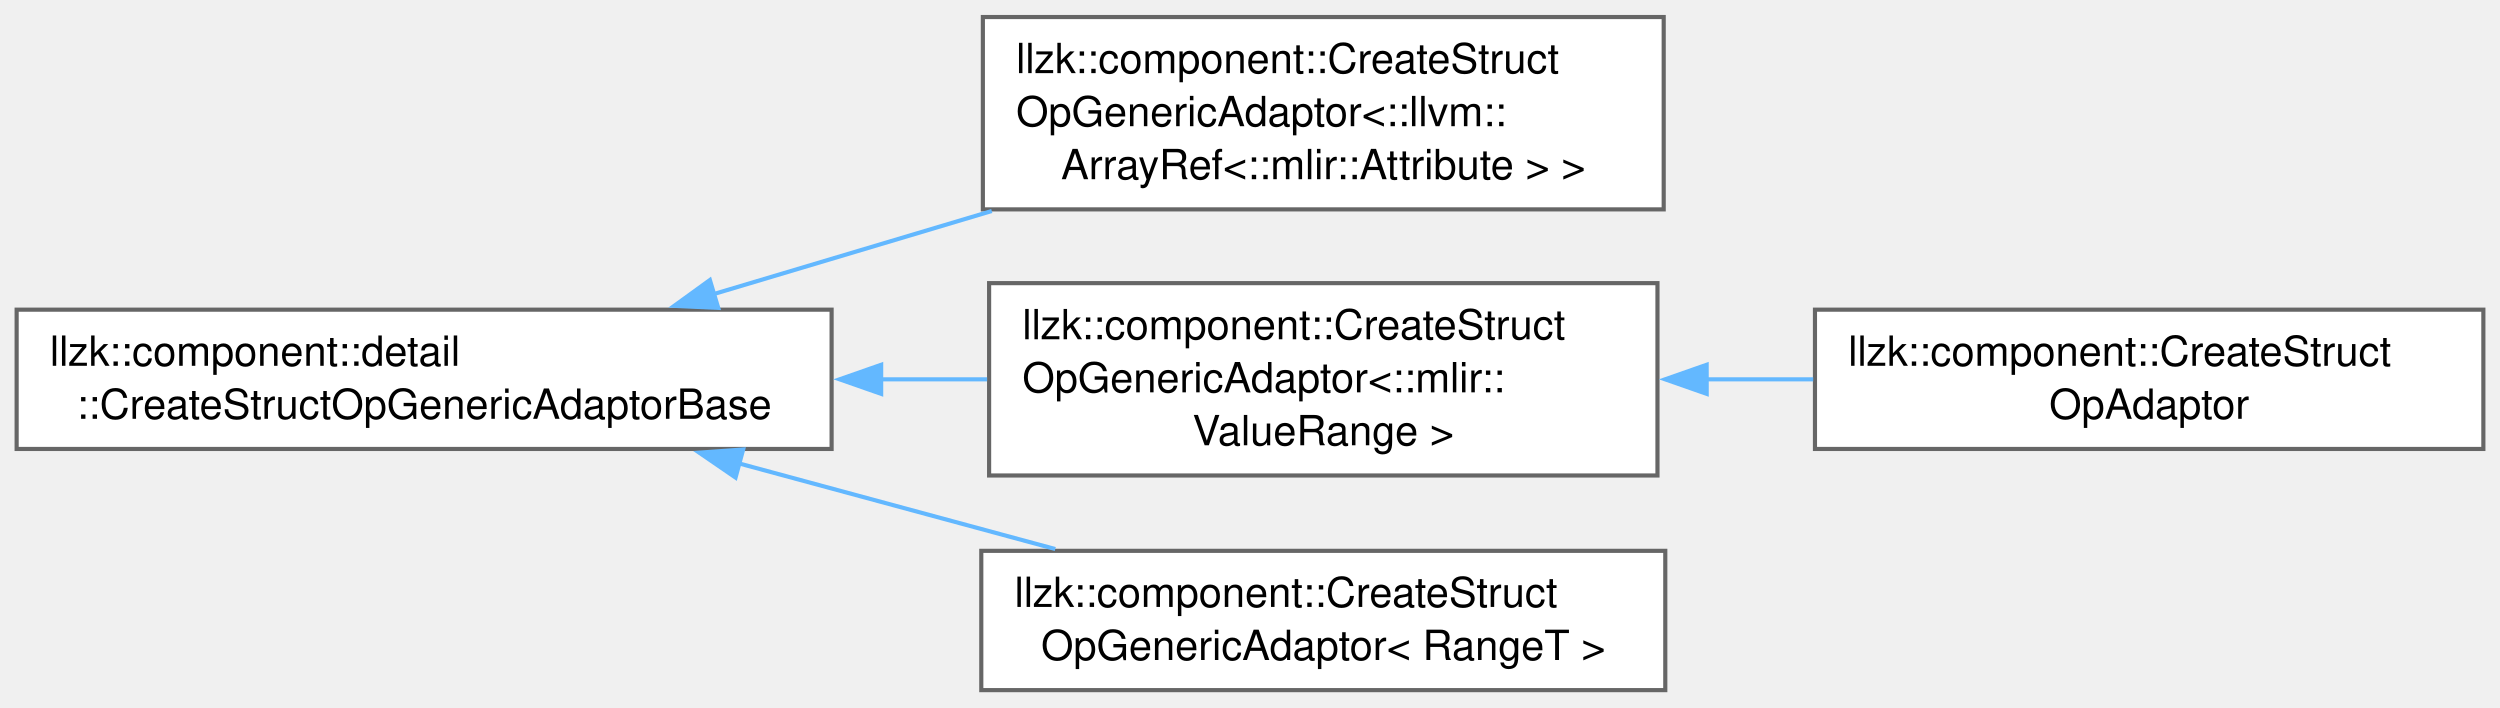
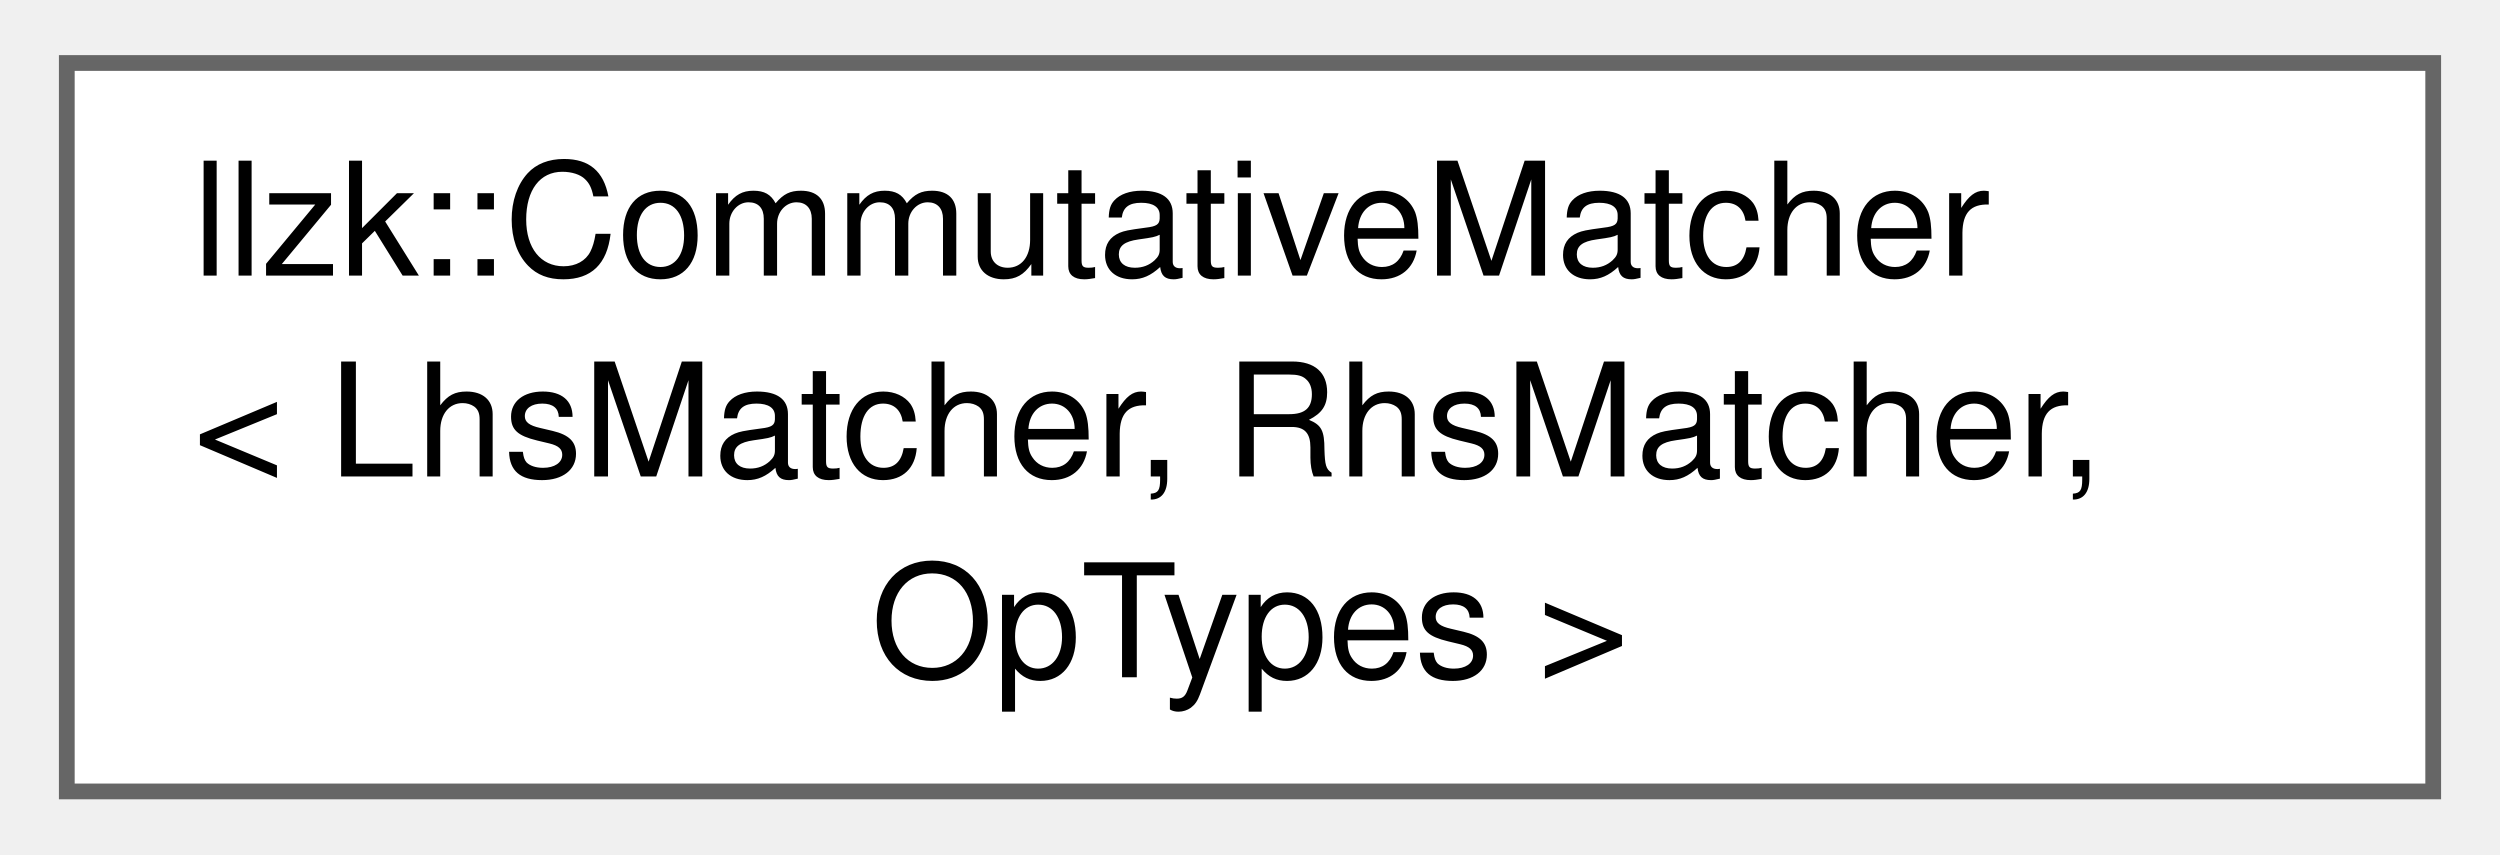
- <svg xmlns="http://www.w3.org/2000/svg" xmlns:xlink="http://www.w3.org/1999/xlink" width="601pt" height="170pt" viewBox="0.00 0.00 601.25 169.88">
-   <g id="graph0" class="graph" transform="scale(1 1) rotate(0) translate(4 165.88)">
+ <svg xmlns="http://www.w3.org/2000/svg" xmlns:xlink="http://www.w3.org/1999/xlink" width="158pt" height="54pt" viewBox="0.00 0.00 158.25 54.25">
+   <g id="graph0" class="graph" transform="scale(1 1) rotate(0) translate(4 50.25)">
    <g id="Node000000" class="node">
      <g id="a_Node000000">
-         <a xlink:href="classllzk_1_1component_1_1detail_1_1CreateStructOpGenericAdaptorBase.html" target="_top" xlink:title=" ">
-           <polygon fill="white" stroke="#666666" points="196,-91.5 0,-91.5 0,-58 196,-58 196,-91.5" />
-           <text text-anchor="start" x="8" y="-78" font-family="Helvetica,sans-Serif" font-size="10.00">llzk::component::detail</text>
-           <text text-anchor="middle" x="98" y="-65.25" font-family="Helvetica,sans-Serif" font-size="10.00">::CreateStructOpGenericAdaptorBase</text>
-         </a>
-       </g>
-     </g>
-     <g id="Node000001" class="node">
-       <g id="a_Node000001">
-         <a xlink:href="classllzk_1_1component_1_1CreateStructOpGenericAdaptor.html" target="_top" xlink:title=" ">
-           <polygon fill="white" stroke="#666666" points="396.12,-161.88 232.38,-161.88 232.38,-115.62 396.12,-115.62 396.12,-161.88" />
-           <text text-anchor="start" x="240.38" y="-148.38" font-family="Helvetica,sans-Serif" font-size="10.00">llzk::component::CreateStruct</text>
-           <text text-anchor="start" x="240.38" y="-135.62" font-family="Helvetica,sans-Serif" font-size="10.00">OpGenericAdaptor&lt;::llvm::</text>
-           <text text-anchor="middle" x="314.25" y="-122.88" font-family="Helvetica,sans-Serif" font-size="10.00">ArrayRef&lt;::mlir::Attribute &gt; &gt;</text>
-         </a>
-       </g>
-     </g>
-     <g id="edge155_Node000000_Node000001" class="edge">
-       <g id="a_edge155_Node000000_Node000001">
-         <a xlink:title=" ">
-           <path fill="none" stroke="#63b8ff" d="M167.61,-95.24C188.92,-101.61 212.57,-108.68 234.52,-115.23" />
-           <polygon fill="#63b8ff" stroke="#63b8ff" points="168.73,-91.93 158.15,-92.42 166.73,-98.63 168.73,-91.93" />
-         </a>
-       </g>
-     </g>
-     <g id="Node000002" class="node">
-       <g id="a_Node000002">
-         <a xlink:href="classllzk_1_1component_1_1CreateStructOpGenericAdaptor.html" target="_top" xlink:title=" ">
-           <polygon fill="white" stroke="#666666" points="394.62,-97.88 233.88,-97.88 233.88,-51.62 394.62,-51.62 394.62,-97.88" />
-           <text text-anchor="start" x="241.88" y="-84.38" font-family="Helvetica,sans-Serif" font-size="10.00">llzk::component::CreateStruct</text>
-           <text text-anchor="start" x="241.88" y="-71.62" font-family="Helvetica,sans-Serif" font-size="10.00">OpGenericAdaptor&lt;::mlir::</text>
-           <text text-anchor="middle" x="314.25" y="-58.88" font-family="Helvetica,sans-Serif" font-size="10.00">ValueRange &gt;</text>
-         </a>
-       </g>
-     </g>
-     <g id="edge156_Node000000_Node000002" class="edge">
-       <g id="a_edge156_Node000000_Node000002">
-         <a xlink:title=" ">
-           <path fill="none" stroke="#63b8ff" d="M207.75,-74.75C216.39,-74.75 225.02,-74.75 233.4,-74.75" />
-           <polygon fill="#63b8ff" stroke="#63b8ff" points="207.92,-71.25 197.92,-74.75 207.92,-78.25 207.92,-71.25" />
-         </a>
-       </g>
-     </g>
-     <g id="Node000004" class="node">
-       <g id="a_Node000004">
-         <a xlink:href="classllzk_1_1component_1_1CreateStructOpGenericAdaptor.html" target="_top" xlink:title=" ">
-           <polygon fill="white" stroke="#666666" points="396.5,-33.5 232,-33.5 232,0 396.5,0 396.5,-33.5" />
-           <text text-anchor="start" x="240" y="-20" font-family="Helvetica,sans-Serif" font-size="10.00">llzk::component::CreateStruct</text>
-           <text text-anchor="middle" x="314.25" y="-7.25" font-family="Helvetica,sans-Serif" font-size="10.00">OpGenericAdaptor&lt; RangeT &gt;</text>
-         </a>
-       </g>
-     </g>
-     <g id="edge158_Node000000_Node000004" class="edge">
-       <g id="a_edge158_Node000000_Node000004">
-         <a xlink:title=" ">
-           <path fill="none" stroke="#63b8ff" d="M173.55,-54.57C198.41,-47.84 225.86,-40.41 249.79,-33.93" />
-           <polygon fill="#63b8ff" stroke="#63b8ff" points="172.9,-51.12 164.16,-57.11 174.73,-57.87 172.9,-51.12" />
-         </a>
-       </g>
-     </g>
-     <g id="Node000003" class="node">
-       <g id="a_Node000003">
-         <a xlink:href="classllzk_1_1component_1_1CreateStructOpAdaptor.html" target="_top" xlink:title=" ">
-           <polygon fill="white" stroke="#666666" points="593.25,-91.5 432.5,-91.5 432.5,-58 593.25,-58 593.25,-91.5" />
-           <text text-anchor="start" x="440.5" y="-78" font-family="Helvetica,sans-Serif" font-size="10.00">llzk::component::CreateStruct</text>
-           <text text-anchor="middle" x="512.88" y="-65.25" font-family="Helvetica,sans-Serif" font-size="10.00">OpAdaptor</text>
-         </a>
-       </g>
-     </g>
-     <g id="edge157_Node000002_Node000003" class="edge">
-       <g id="a_edge157_Node000002_Node000003">
-         <a xlink:title=" ">
-           <path fill="none" stroke="#63b8ff" d="M406.22,-74.75C414.85,-74.75 423.56,-74.75 432.07,-74.75" />
-           <polygon fill="#63b8ff" stroke="#63b8ff" points="406.46,-71.25 396.46,-74.75 406.45,-78.25 406.46,-71.25" />
+         <a xlink:href="structllzk_1_1CommutativeMatcher.html" target="_top" xlink:title="This matcher will either match on lhs op rhs or rhs op lhs.">
+           <polygon fill="white" stroke="#666666" points="150.25,-46.25 0,-46.25 0,0 150.25,0 150.25,-46.25" />
+           <text text-anchor="start" x="8" y="-32.75" font-family="Helvetica,sans-Serif" font-size="10.00">llzk::CommutativeMatcher</text>
+           <text text-anchor="start" x="8" y="-20" font-family="Helvetica,sans-Serif" font-size="10.00">&lt; LhsMatcher, RhsMatcher,</text>
+           <text text-anchor="middle" x="75.12" y="-7.25" font-family="Helvetica,sans-Serif" font-size="10.00"> OpTypes &gt;</text>
        </a>
      </g>
    </g>
  </g>
</svg>
